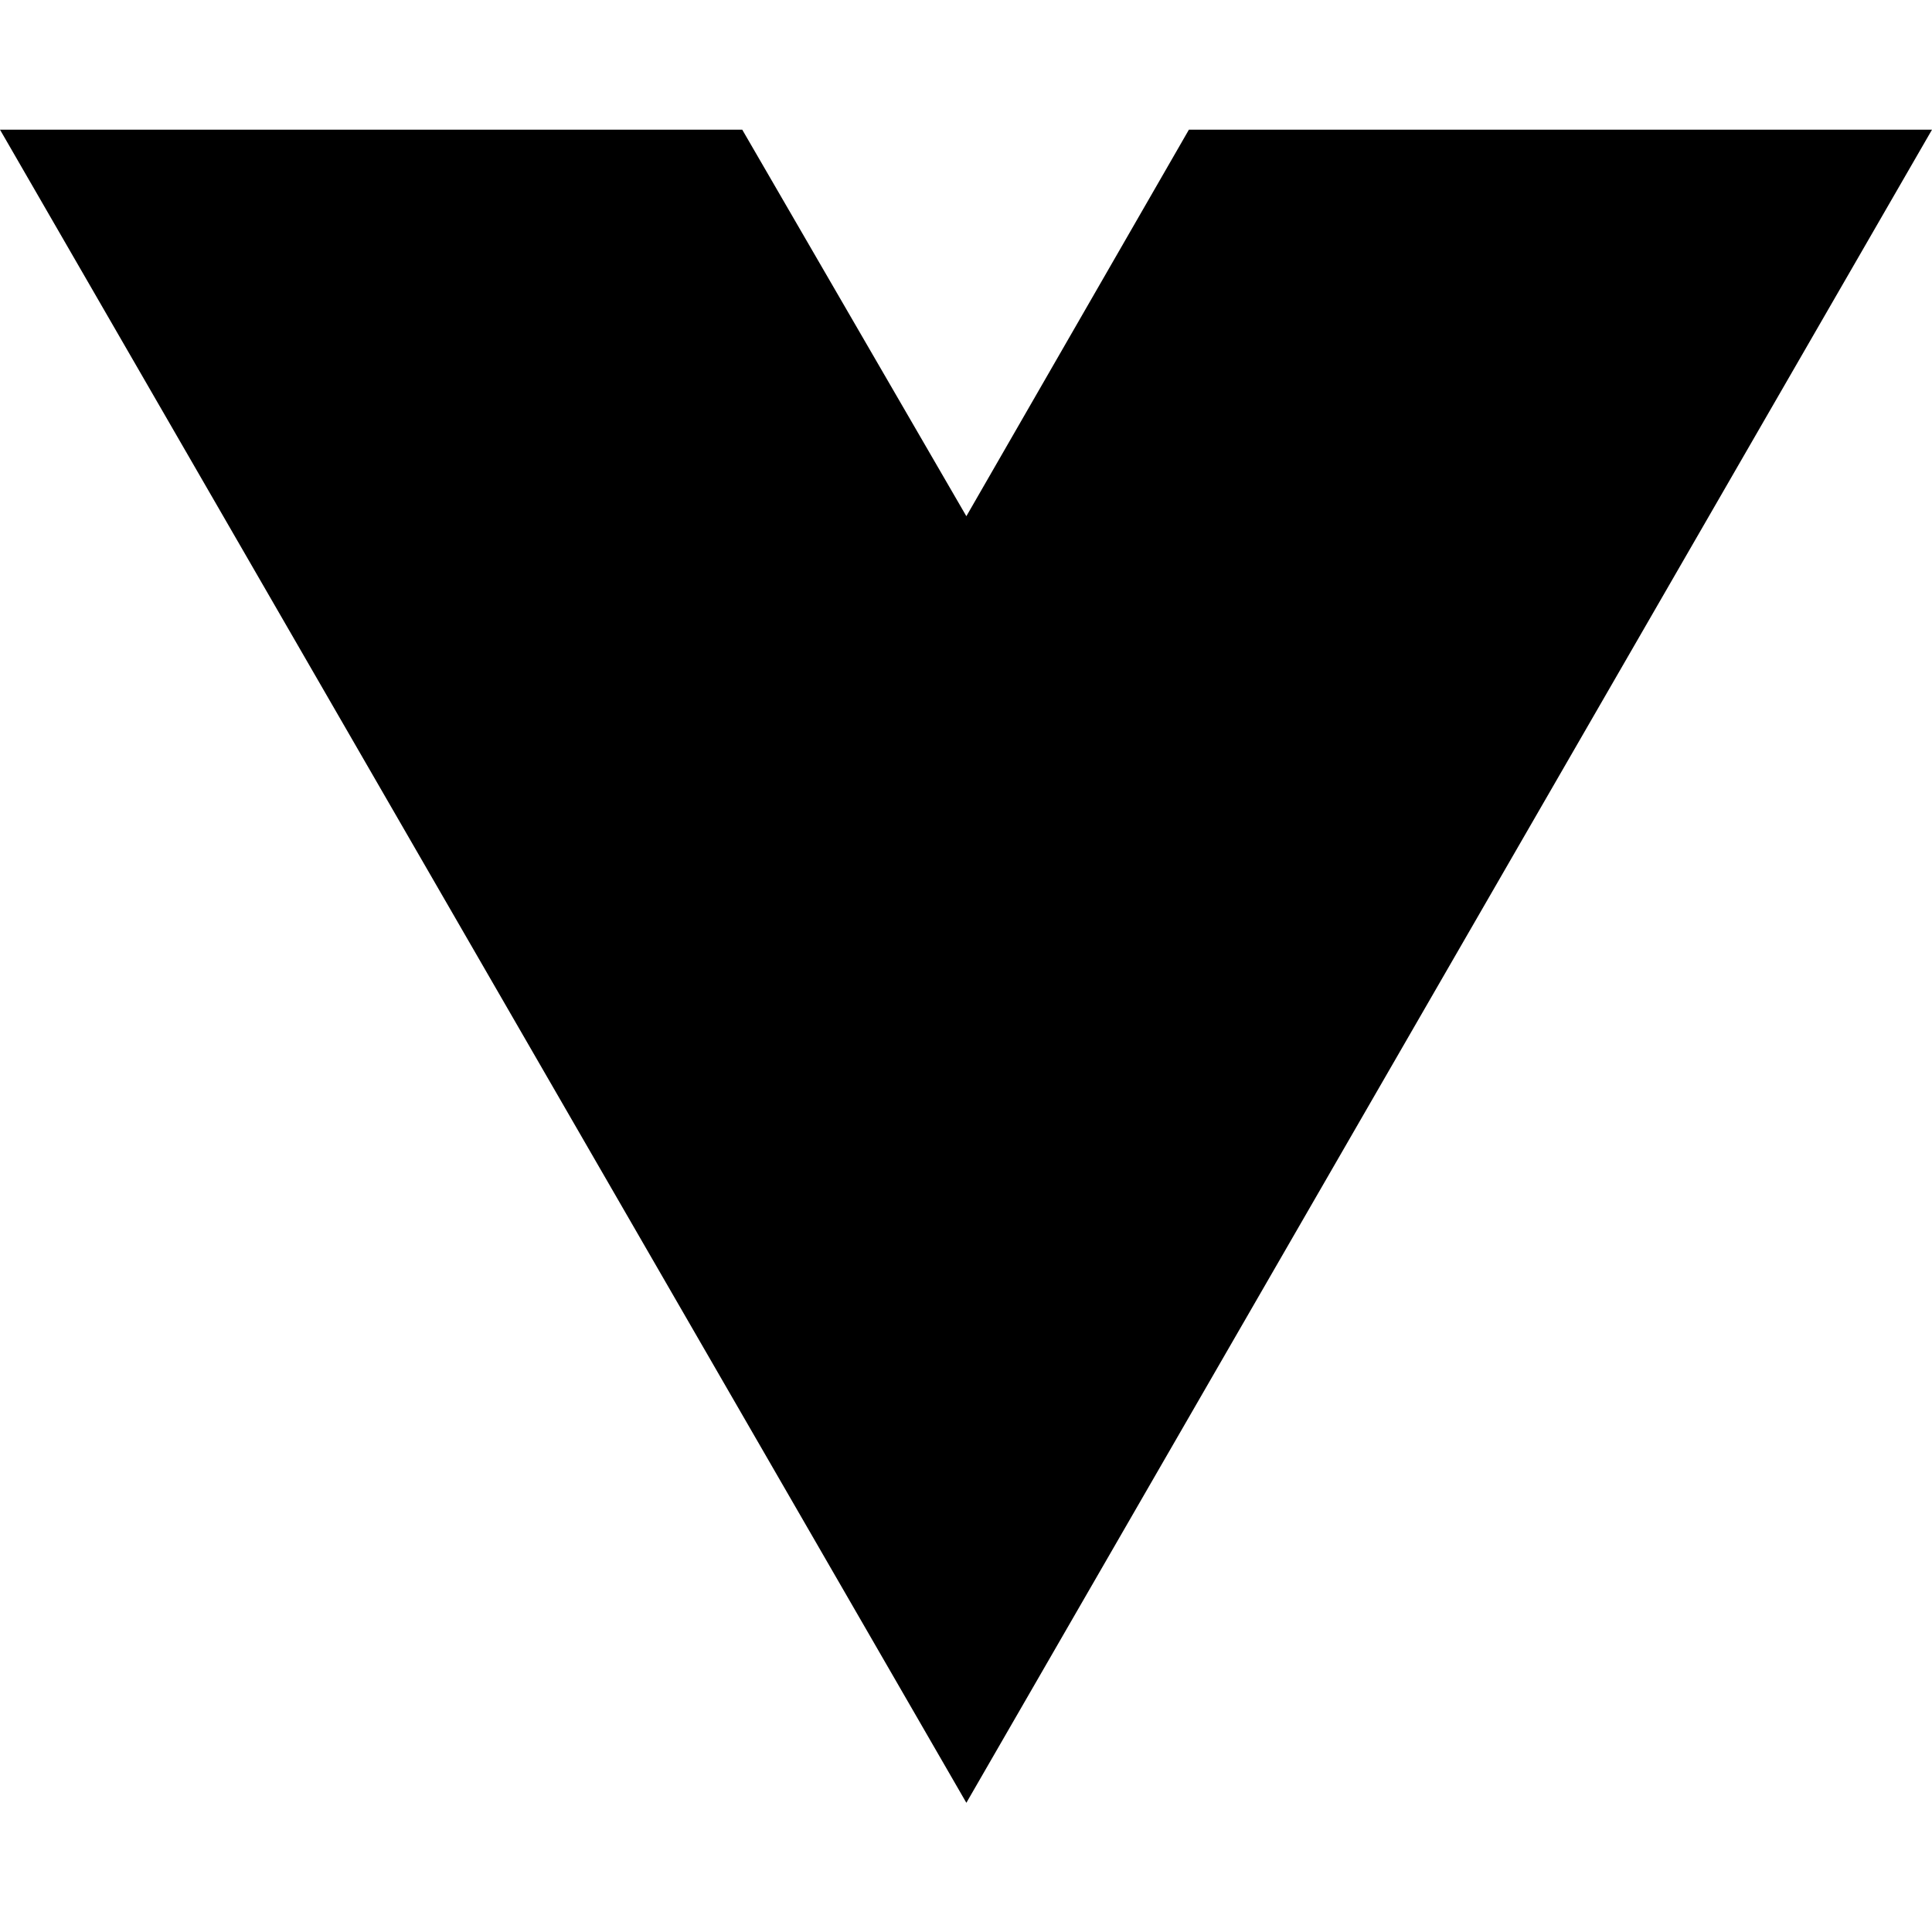
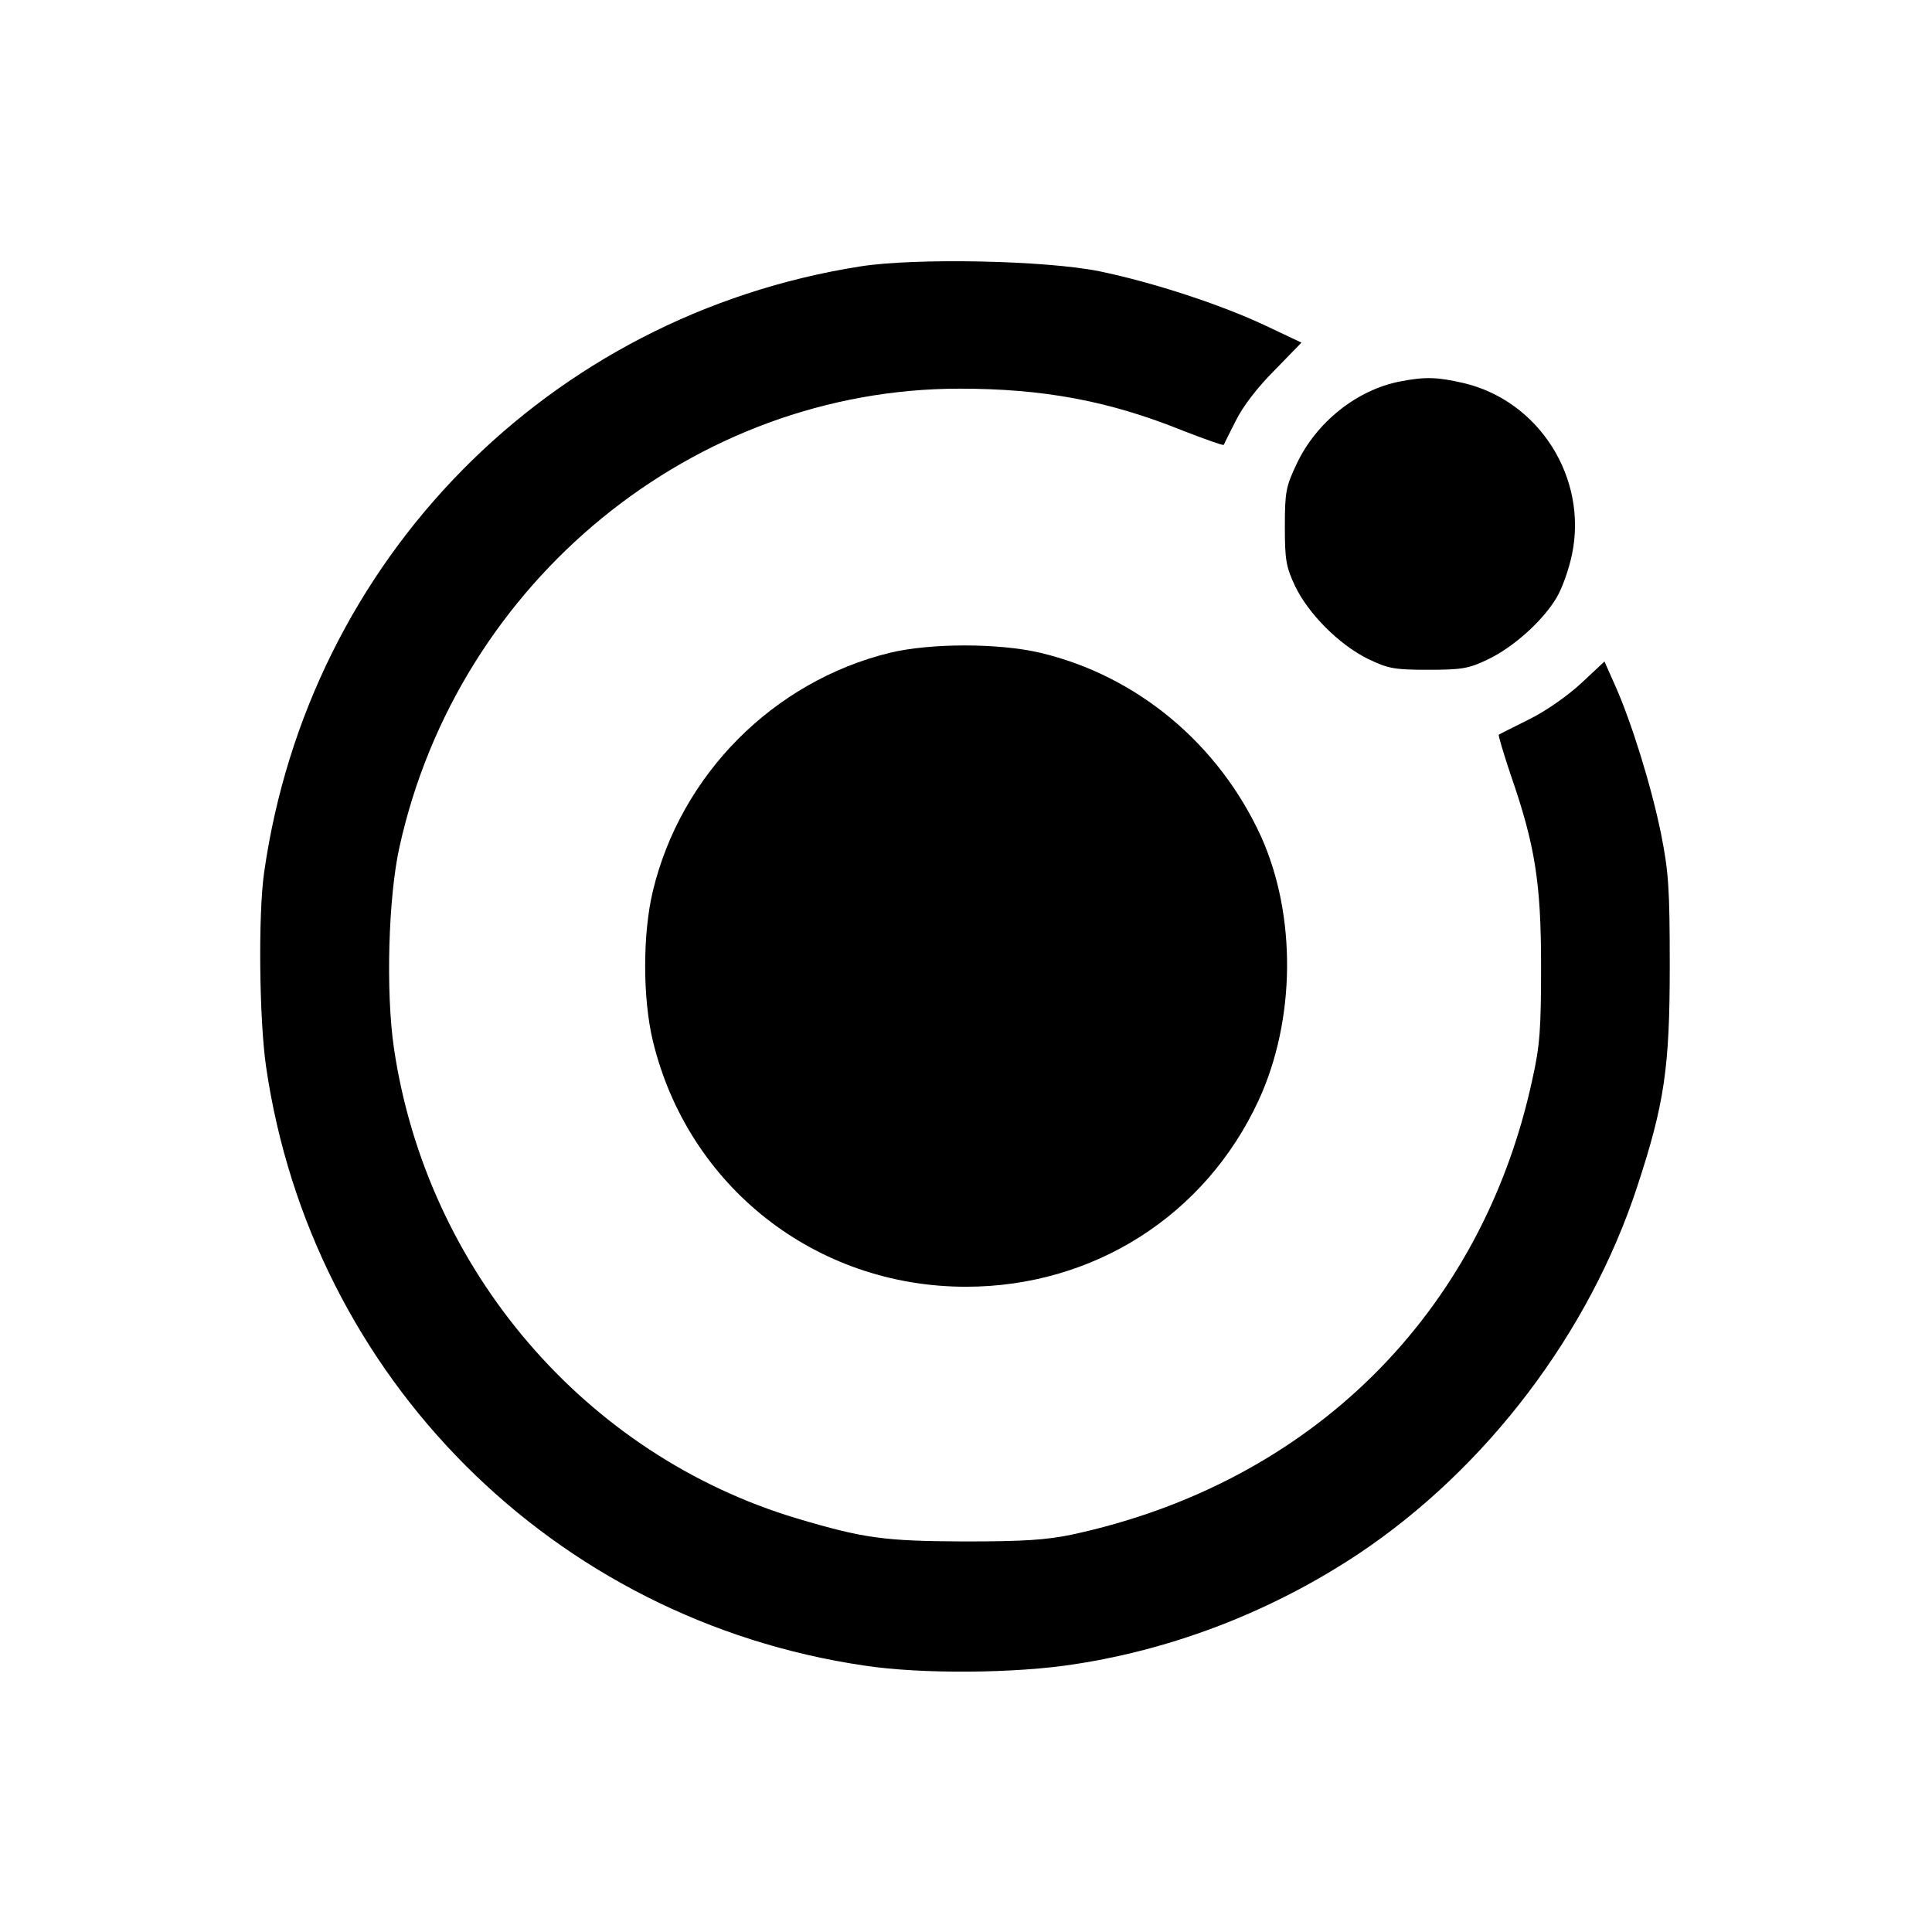
- <svg xmlns="http://www.w3.org/2000/svg" width="16" height="16" viewBox="0 0 16 16" fill="none">
-   <path d="M8.003 14.93L0 1.074H6.147L8.003 4.275L9.846 1.074H16L8.003 14.93Z" fill="black" />
+ <svg xmlns="http://www.w3.org/2000/svg" version="1.0" width="512pt" height="512pt" viewBox="0 0 512 512" preserveAspectRatio="xMidYMid meet">
+   <g transform="translate(0,512) scale(0.1,-0.1)" fill="#000000" stroke="none">
+     <path d="M2280 4414 c-826 -130 -1462 -776 -1580 -1606 -16 -111 -13 -389 5 -514 120 -825 762 -1467 1586 -1588 151 -23 402 -21 559 4 266 41 524 142 750 292 340 227 612 586 739 974 72 219 86 315 86 584 0 206 -3 249 -23 350 -26 128 -79 298 -122 394 l-28 63 -62 -58 c-37 -34 -94 -74 -139 -96 -42 -21 -78 -39 -79 -40 -2 -1 12 -48 31 -105 65 -187 81 -287 81 -508 0 -166 -3 -211 -23 -300 -134 -623 -588 -1071 -1221 -1207 -67 -14 -128 -18 -285 -18 -212 1 -265 8 -443 61 -561 168 -981 658 -1068 1246 -22 149 -15 402 15 535 156 703 780 1213 1484 1213 222 0 395 -32 591 -111 59 -23 107 -40 109 -38 1 2 15 31 32 64 18 37 57 88 102 133 l72 74 -93 44 c-120 57 -302 116 -442 145 -143 29 -488 36 -634 13z" />
+     <path d="M3710 4109 c-114 -22 -222 -108 -274 -219 -28 -59 -31 -74 -31 -165 0 -88 3 -107 27 -158 35 -73 116 -155 193 -193 54 -26 70 -29 160 -29 88 0 107 3 157 27 68 32 147 103 183 164 15 25 33 76 41 115 42 202 -87 407 -288 454 -70 16 -101 17 -168 4z" />
+     <path d="M2358 3390 c-309 -76 -554 -323 -628 -632 -27 -113 -27 -283 0 -396 93 -386 431 -652 830 -652 338 0 634 189 775 493 99 214 101 491 7 700 -112 245 -328 426 -585 487 -110 26 -291 26 -399 0z" />
+   </g>
</svg>
